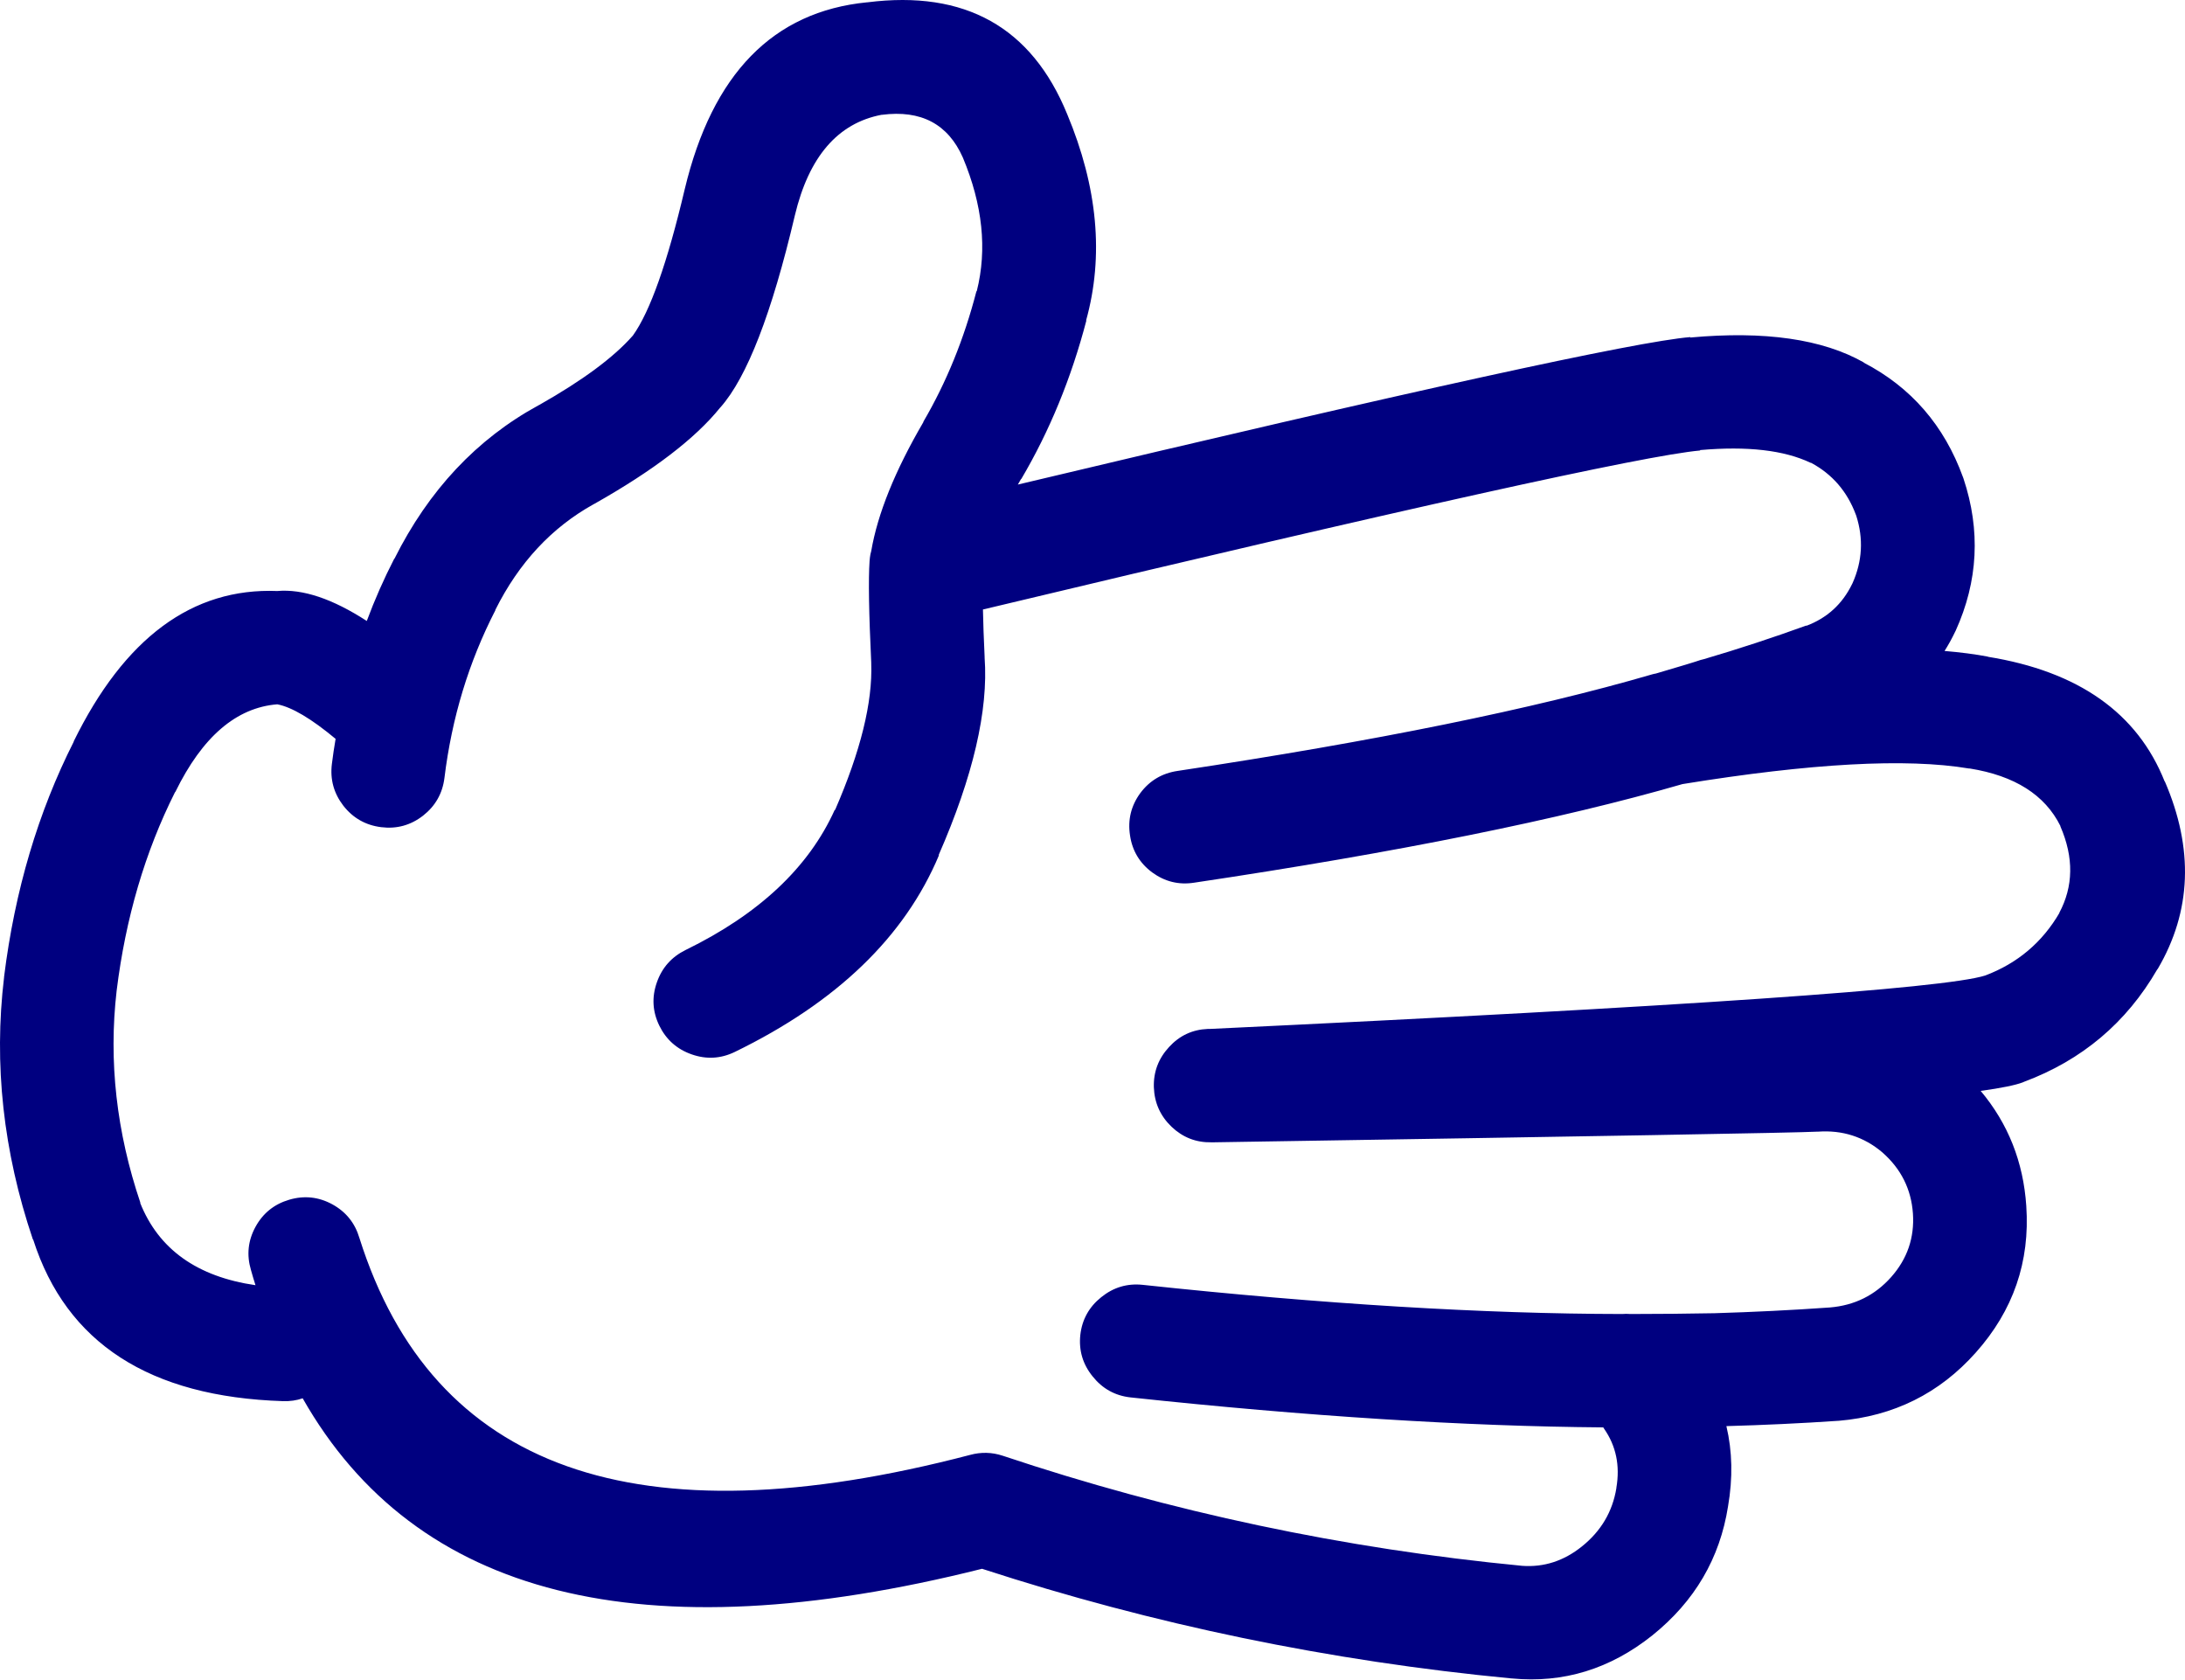
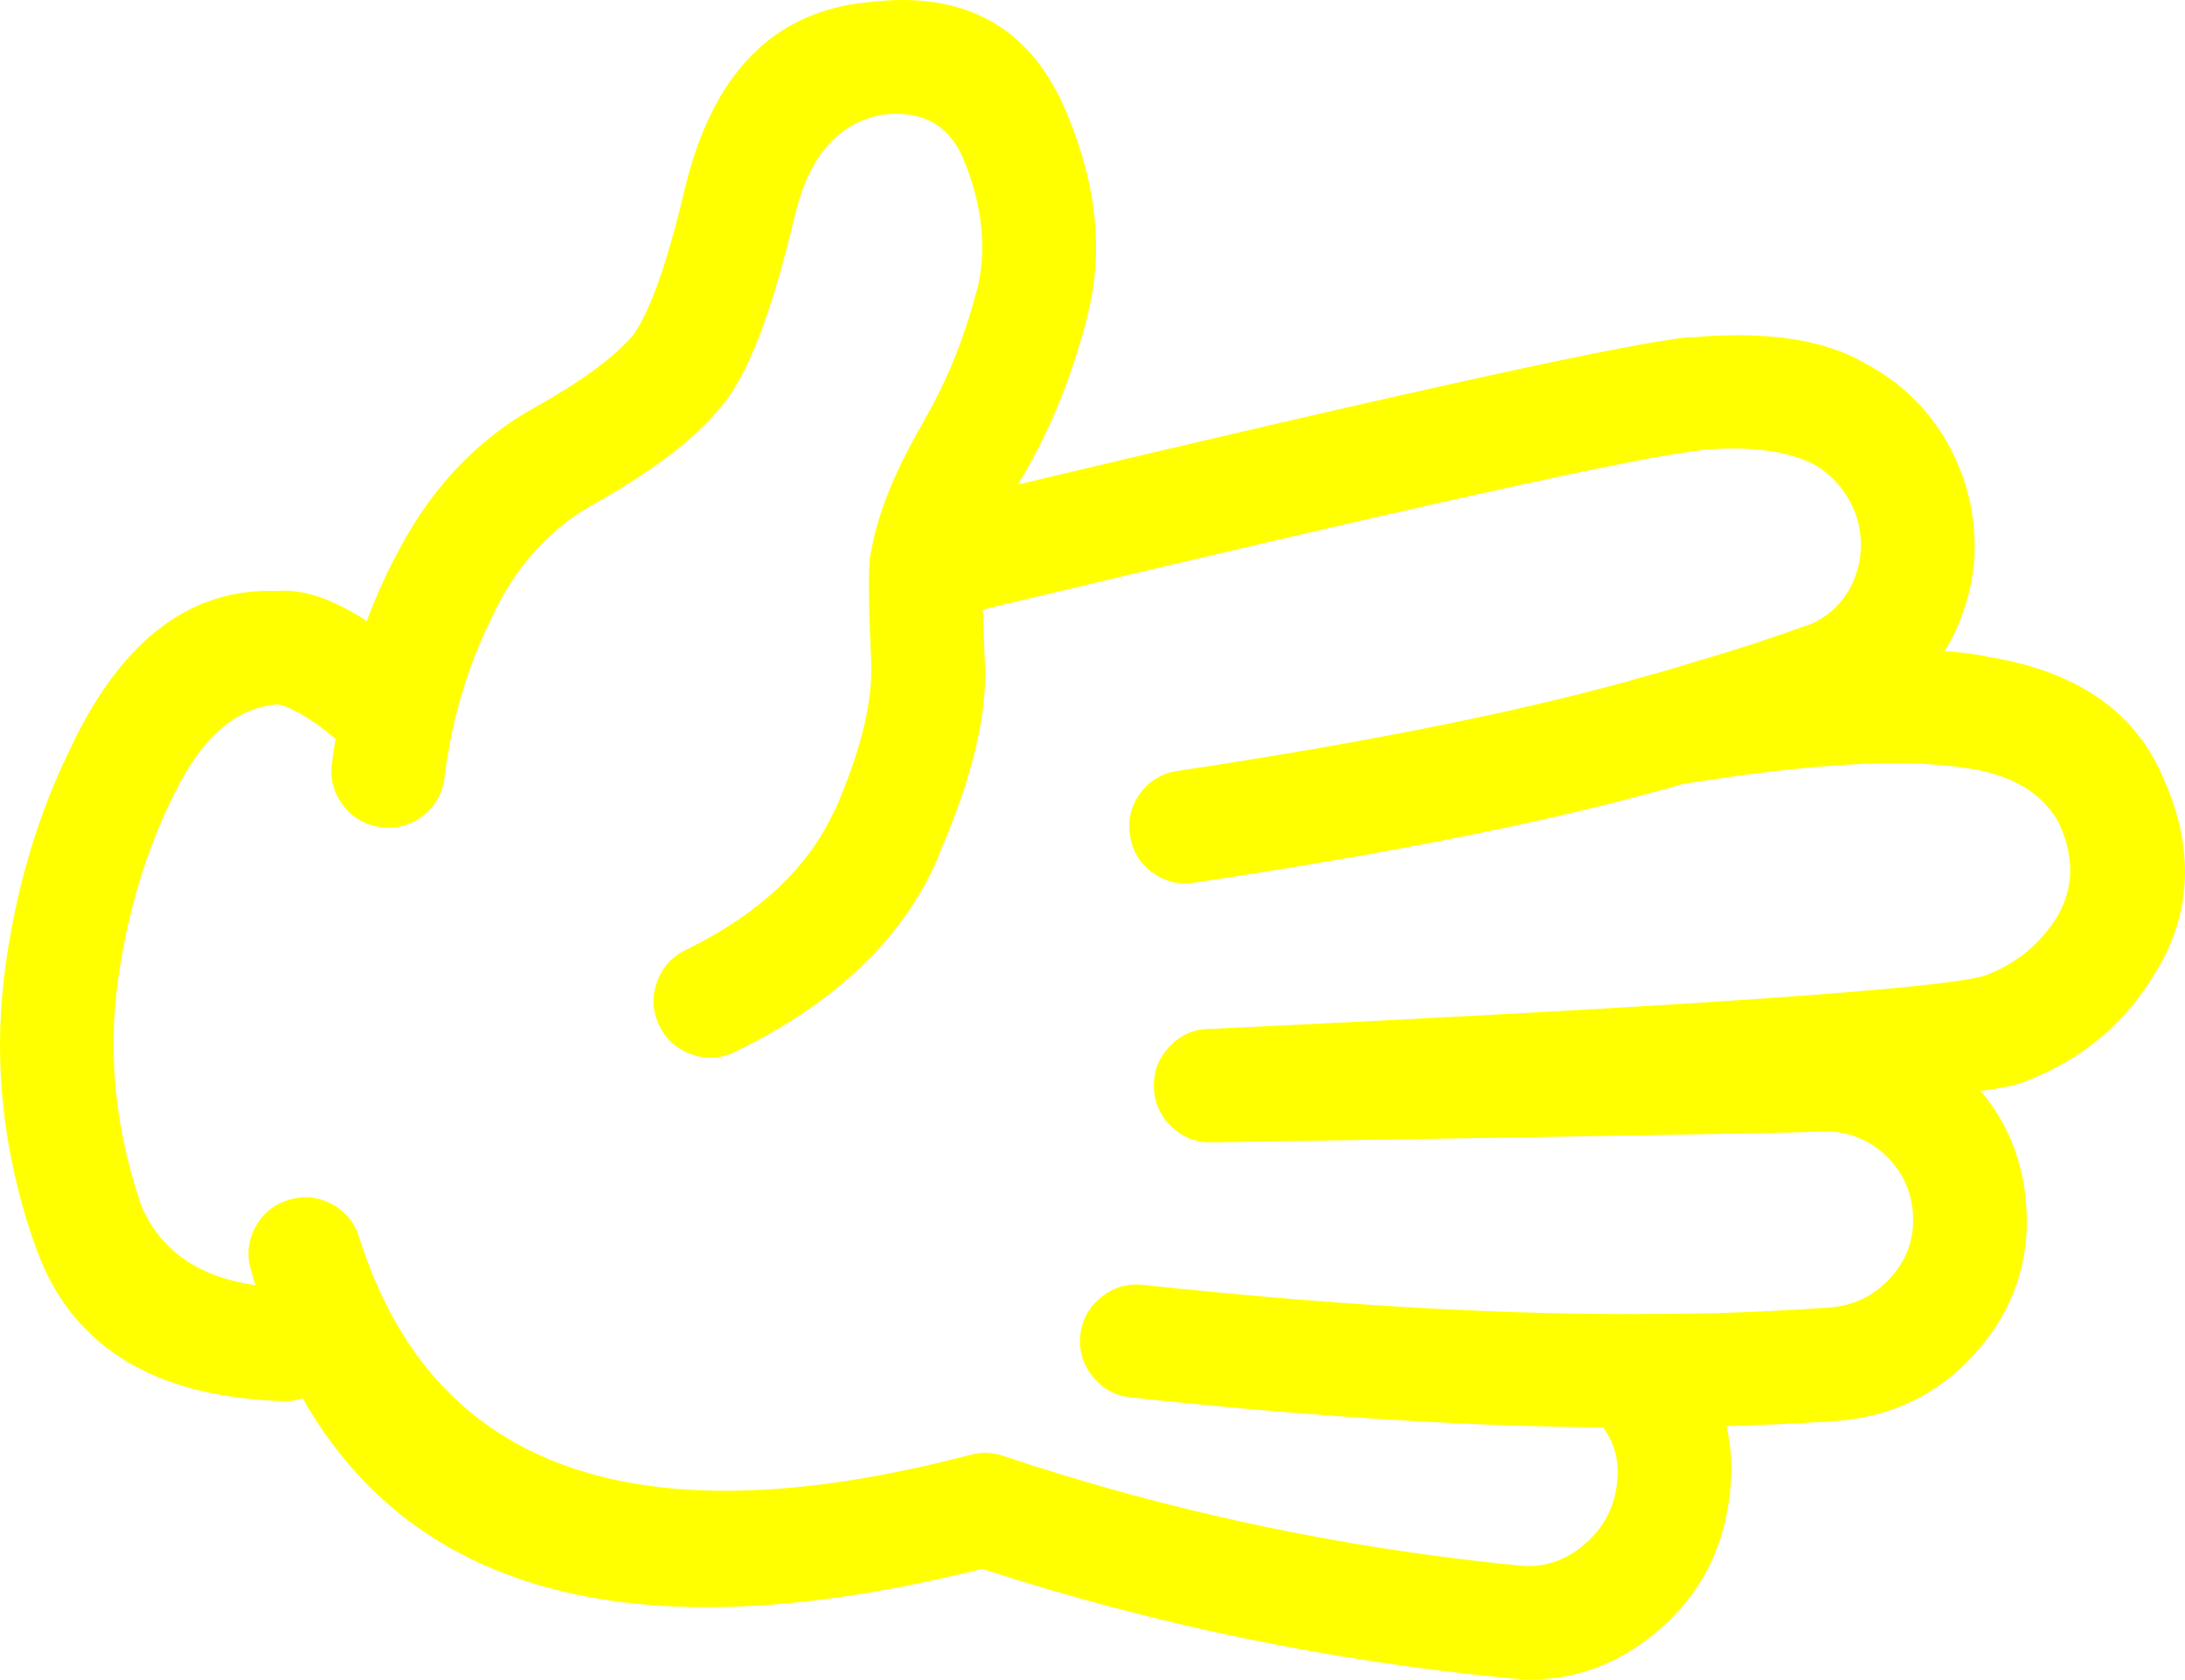
- <svg xmlns="http://www.w3.org/2000/svg" version="1.1" x="0px" y="0px" viewBox="0 0 82.419 63.341" style="fill:navy" enable-background="new 0 0 90 90" xml:space="preserve" id="svg2" width="82.419" height="63.341">
+ <svg xmlns="http://www.w3.org/2000/svg" version="1.1" x="0px" y="0px" viewBox="0 0 82.419 63.341" style="fill:yellow" enable-background="new 0 0 90 90" xml:space="preserve" id="svg2" width="82.419" height="63.341">
  <defs id="defs8" />
  <path d="m 65.183,56.81 c 0.184,-1.07 0.162,-2.076 -0.063,-3.022 1.403,-0.039 2.81,-0.104 4.216,-0.2 l 0.015,0 c 2.081,-0.176 3.806,-1.033 5.175,-2.572 1.415,-1.585 2.05,-3.428 1.906,-5.532 -0.111,-1.66 -0.685,-3.105 -1.72,-4.339 0.786,-0.108 1.318,-0.218 1.596,-0.325 l 0.031,-0.015 c 2.194,-0.818 3.873,-2.233 5.035,-4.245 l 0.016,-0.015 c 1.278,-2.178 1.365,-4.537 0.264,-7.082 l 0,0.017 c -1.027,-2.588 -3.253,-4.158 -6.679,-4.71 l 0.031,0 c -0.5,-0.096 -1.053,-0.167 -1.657,-0.218 0.146,-0.229 0.28,-0.473 0.402,-0.729 l 0.016,-0.031 c 0.85,-1.874 0.947,-3.79 0.295,-5.748 -0.006,-0.012 -0.011,-0.028 -0.017,-0.046 -0.709,-1.952 -1.959,-3.394 -3.749,-4.323 l 0.016,0 c -1.561,-0.887 -3.745,-1.202 -6.554,-0.945 l 0,-0.016 c -2.04,0.166 -10.494,2.019 -25.364,5.562 0.042,-0.072 0.083,-0.145 0.124,-0.217 l 0,0.016 c 1.072,-1.817 1.893,-3.815 2.463,-5.997 l -0.015,0.016 c 0.679,-2.435 0.44,-5.033 -0.713,-7.792 -1.34,-3.275 -3.849,-4.681 -7.531,-4.215 l -0.015,0 c -3.546,0.349 -5.838,2.699 -6.879,7.05 -0.655,2.774 -1.306,4.612 -1.953,5.516 l -0.014,0.016 c -0.717,0.814 -1.89,1.682 -3.518,2.603 -0.01,0.004 -0.021,0.009 -0.031,0.015 -2.329,1.27 -4.142,3.202 -5.438,5.795 l 0,-0.016 c -0.393,0.765 -0.739,1.549 -1.039,2.355 -1.291,-0.837 -2.417,-1.215 -3.377,-1.13 -3.204,-0.127 -5.767,1.769 -7.685,5.686 l 0.015,-0.016 c -1.351,2.668 -2.229,5.627 -2.634,8.879 l 0,0.016 c -0.394,3.283 -0.032,6.578 1.084,9.885 l 0.015,0.016 c 1.25,3.898 4.39,5.929 9.42,6.089 0.267,0.009 0.515,-0.027 0.744,-0.107 4.265,7.504 12.808,9.647 25.626,6.43 6.458,2.102 13.116,3.481 19.973,4.136 l 0.015,0 c 1.941,0.186 3.708,-0.356 5.299,-1.627 1.595,-1.283 2.545,-2.903 2.853,-4.868 z m -27.363,-1.906 c -0.406,-0.133 -0.814,-0.142 -1.224,-0.031 -12.597,3.298 -20.276,0.571 -23.039,-8.181 -0.167,-0.563 -0.506,-0.986 -1.023,-1.27 -0.519,-0.282 -1.062,-0.339 -1.626,-0.172 -0.564,0.166 -0.988,0.506 -1.271,1.023 -0.283,0.519 -0.339,1.061 -0.171,1.626 0.053,0.192 0.11,0.383 0.171,0.574 -2.206,-0.321 -3.657,-1.358 -4.354,-3.114 l 0.016,0.016 c -0.907,-2.68 -1.207,-5.351 -0.899,-8.012 0.338,-2.738 1.072,-5.233 2.2,-7.481 l 0.016,-0.017 c 1.016,-2.076 2.296,-3.177 3.843,-3.301 0.55,0.106 1.283,0.54 2.2,1.303 -0.055,0.314 -0.1,0.629 -0.14,0.944 -0.073,0.585 0.072,1.11 0.434,1.58 0.365,0.465 0.84,0.734 1.425,0.807 0.585,0.073 1.113,-0.071 1.581,-0.435 0.464,-0.364 0.733,-0.839 0.806,-1.425 0.278,-2.266 0.918,-4.373 1.921,-6.322 l 0,-0.016 c 0.887,-1.775 2.122,-3.103 3.703,-3.981 l 0.031,-0.016 c 2.228,-1.257 3.808,-2.467 4.741,-3.625 l 0.016,-0.016 c 1,-1.128 1.935,-3.541 2.805,-7.236 0.528,-2.214 1.618,-3.48 3.269,-3.796 l 0.016,0 c 1.475,-0.19 2.492,0.347 3.052,1.612 0.746,1.784 0.922,3.463 0.526,5.036 l -0.016,0.015 c -0.462,1.786 -1.128,3.423 -1.999,4.912 l 0,0.016 c -1.07,1.833 -1.726,3.455 -1.967,4.865 -0.013,0.042 -0.023,0.083 -0.031,0.124 -0.014,0.08 -0.025,0.164 -0.031,0.248 -0.048,0.682 -0.027,1.958 0.062,3.829 l 0,0.03 c 0.055,1.47 -0.4,3.313 -1.363,5.531 l -0.015,0 c -0.98,2.169 -2.855,3.931 -5.625,5.283 -0.528,0.261 -0.89,0.667 -1.084,1.224 -0.195,0.556 -0.164,1.098 0.093,1.628 0.259,0.529 0.668,0.892 1.224,1.085 0.553,0.194 1.095,0.164 1.627,-0.094 3.842,-1.87 6.409,-4.343 7.7,-7.421 l -0.015,0 c 1.302,-2.974 1.88,-5.458 1.735,-7.453 l 0,-0.03 c -0.032,-0.688 -0.054,-1.282 -0.063,-1.782 15.939,-3.812 24.957,-5.811 27.052,-5.997 l 0,-0.016 c 1.778,-0.156 3.167,0.003 4.168,0.48 l 0.017,0 c 0.798,0.428 1.361,1.078 1.688,1.953 0.006,0.015 0.011,0.03 0.017,0.045 0.276,0.866 0.229,1.713 -0.14,2.541 -0.005,0.011 -0.011,0.022 -0.016,0.032 -0.369,0.76 -0.947,1.286 -1.735,1.581 l 0.016,-0.017 c -1.281,0.464 -2.573,0.888 -3.874,1.271 -0.039,0.01 -0.08,0.021 -0.123,0.031 -0.203,0.071 -0.767,0.241 -1.689,0.512 -0.047,0.007 -0.094,0.018 -0.14,0.031 -4.471,1.304 -10.436,2.518 -17.896,3.641 -0.586,0.086 -1.056,0.364 -1.409,0.836 -0.35,0.479 -0.479,1.011 -0.388,1.597 0.085,0.58 0.364,1.045 0.837,1.396 0.475,0.347 1.002,0.477 1.58,0.387 7.67,-1.144 13.811,-2.384 18.422,-3.719 4.845,-0.787 8.444,-0.984 10.799,-0.589 l 0.032,0 c 1.699,0.272 2.841,0.996 3.424,2.169 l 0,0.015 c 0.509,1.175 0.493,2.265 -0.047,3.271 l 0.016,-0.017 c -0.65,1.119 -1.585,1.91 -2.805,2.371 -1.56,0.494 -11.311,1.166 -29.252,2.015 -0.026,-0.002 -0.052,-0.002 -0.077,0 -0.576,0.024 -1.062,0.251 -1.457,0.682 -0.399,0.432 -0.591,0.938 -0.573,1.519 0.021,0.584 0.242,1.08 0.666,1.487 0.422,0.402 0.923,0.599 1.503,0.588 0.026,0 0.052,0 0.078,0 14.42,-0.227 22.012,-0.36 22.776,-0.402 l 0.03,0 c 0.918,-0.065 1.724,0.192 2.417,0.774 l 0.016,0.015 c 0.699,0.615 1.081,1.381 1.146,2.295 0.063,0.913 -0.211,1.713 -0.821,2.401 -0.61,0.687 -1.38,1.068 -2.308,1.146 -1.452,0.103 -2.903,0.173 -4.354,0.217 -1.028,0.019 -2.088,0.029 -3.176,0.03 -0.102,-0.009 -0.205,-0.009 -0.31,0 -5.249,-0.007 -11.275,-0.373 -18.082,-1.1 -0.584,-0.062 -1.105,0.093 -1.565,0.465 -0.461,0.368 -0.725,0.845 -0.79,1.425 -0.062,0.585 0.093,1.105 0.465,1.564 0.368,0.461 0.844,0.726 1.426,0.791 6.673,0.714 12.618,1.09 17.833,1.131 0.009,0.015 0.02,0.03 0.031,0.047 0.453,0.649 0.608,1.394 0.465,2.23 l 0,0.017 c -0.146,0.887 -0.579,1.619 -1.302,2.198 -0.677,0.544 -1.426,0.788 -2.246,0.73 -6.736,-0.649 -13.27,-2.035 -19.602,-4.154 z" id="path4" />
</svg>
